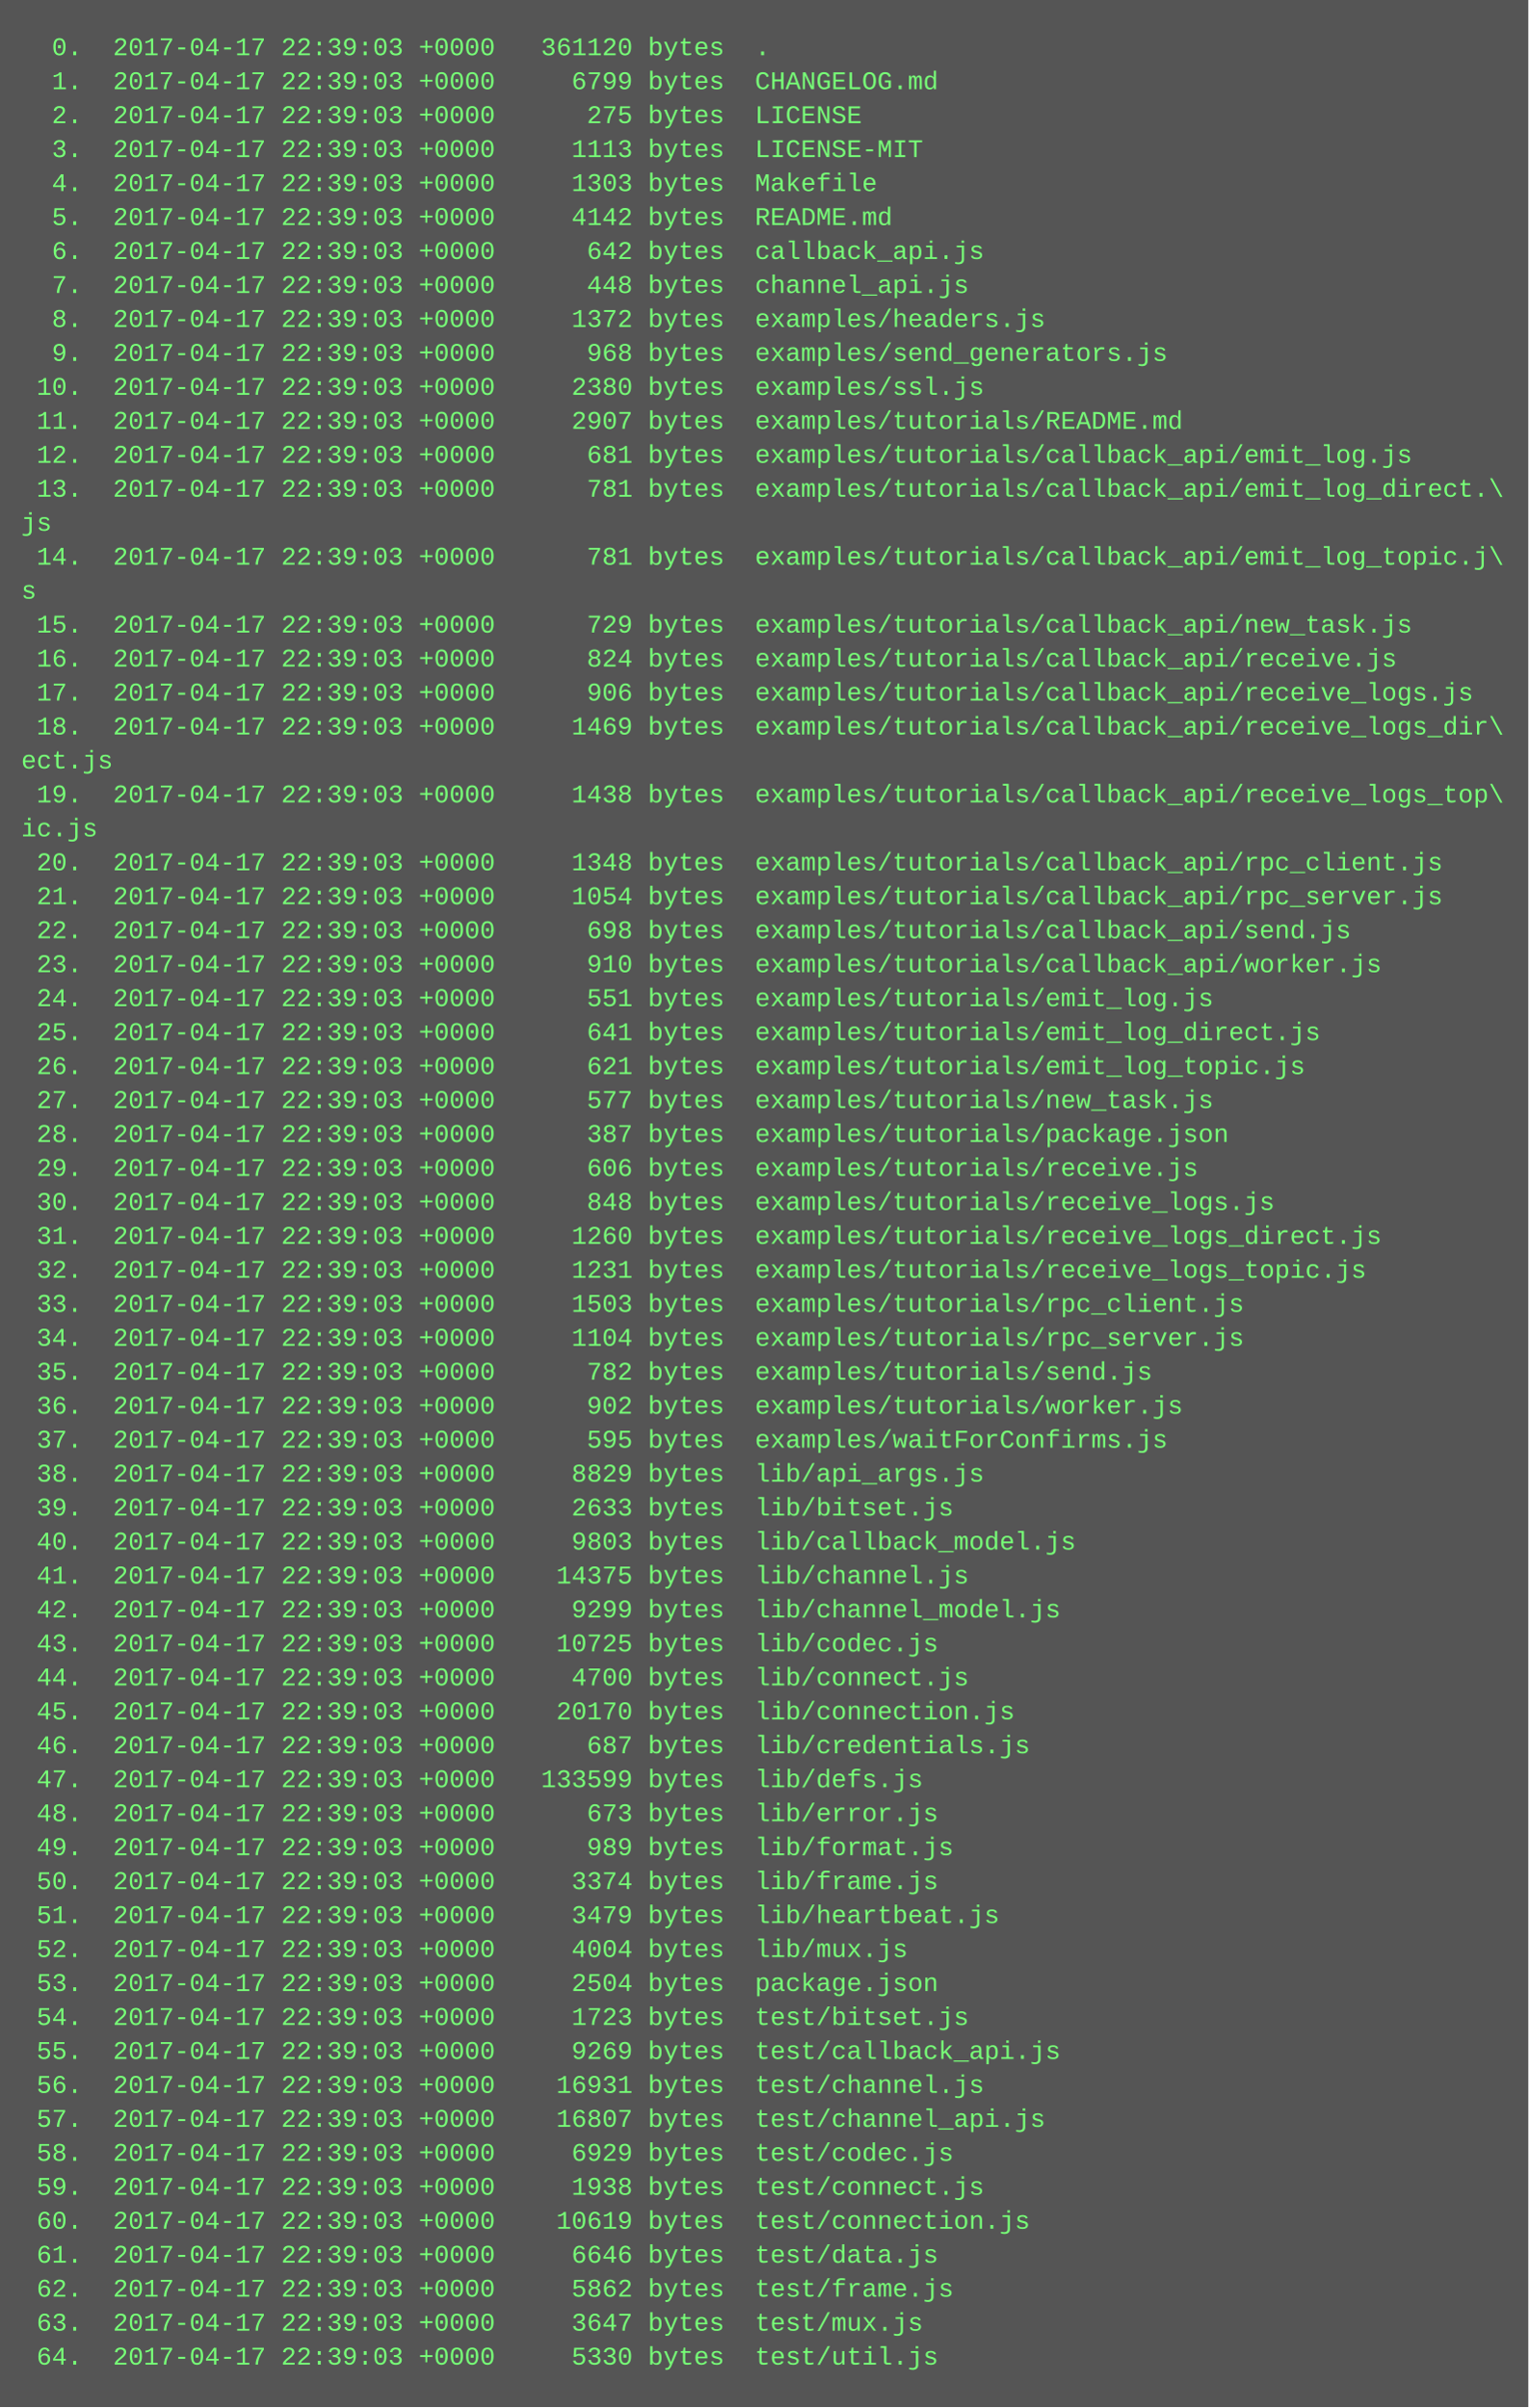
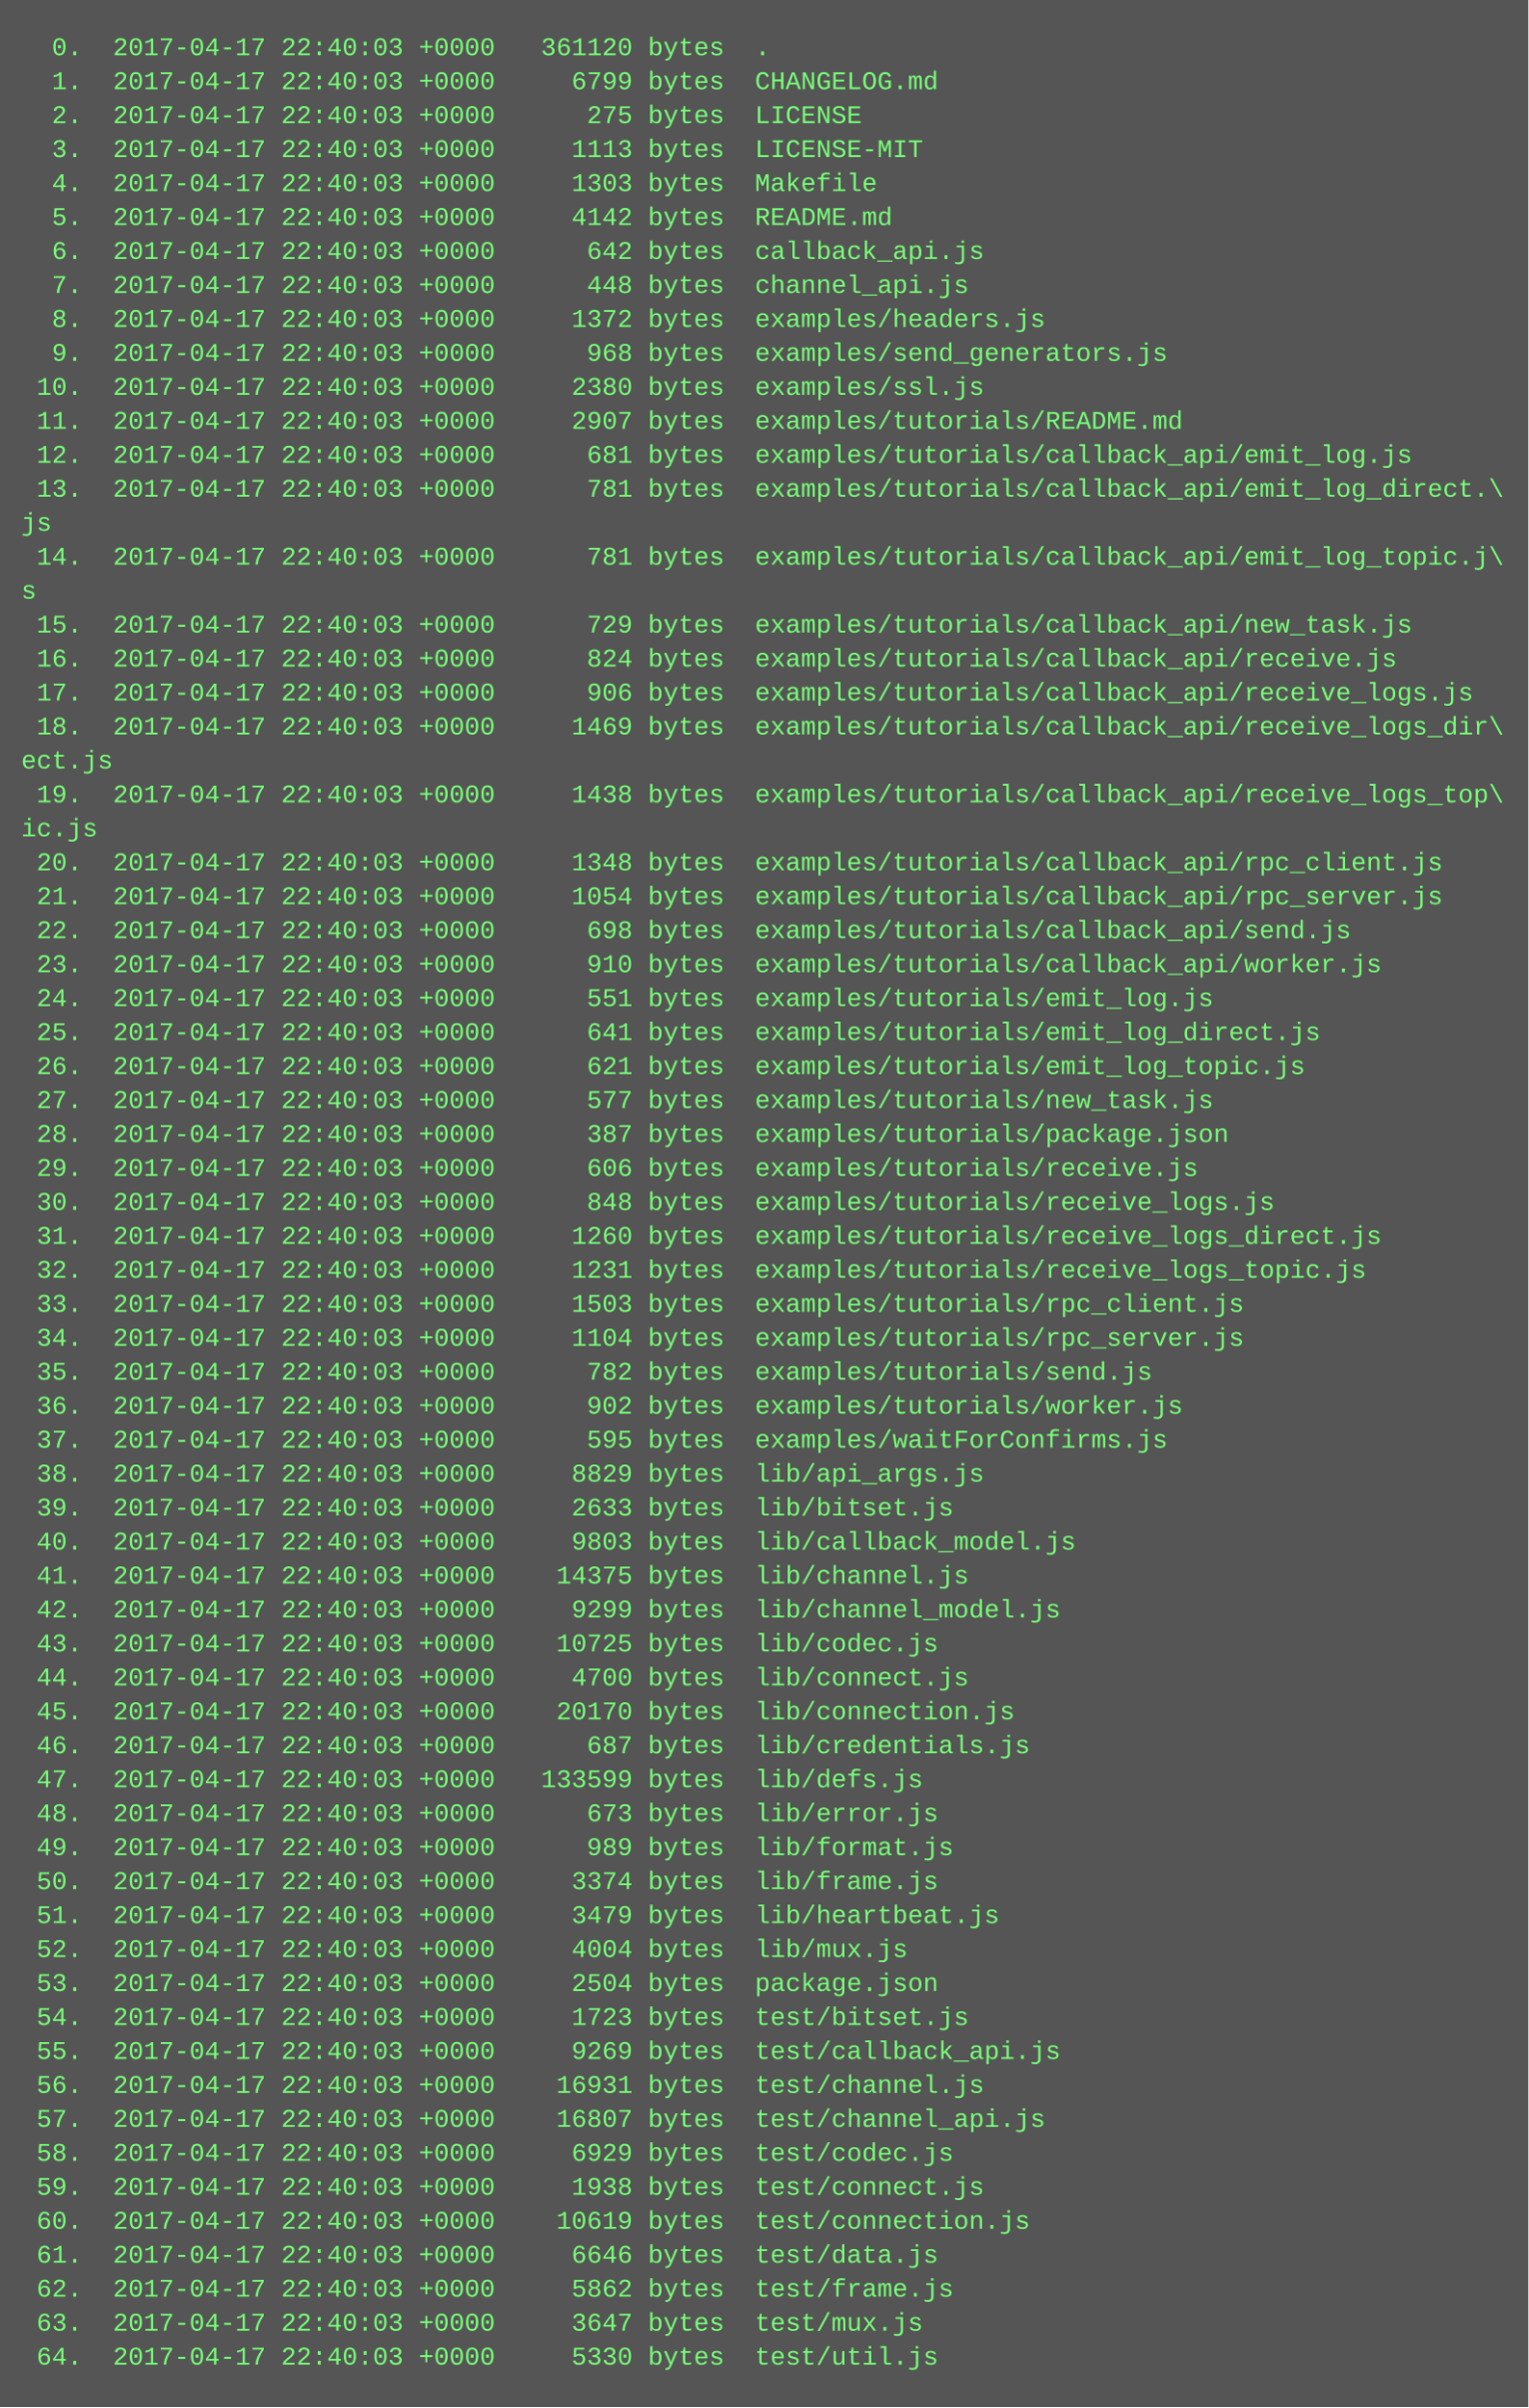
<svg xmlns="http://www.w3.org/2000/svg" height="1134" width="720">
  <rect height="1134" fill="#555" width="720" />
  <text fill="#7f7" font-family="Courier New" font-size="12" xml:space="preserve">
-     <tspan x="10" y="26">  0.  2017-04-17 22:39:03 +0000   361120 bytes  .</tspan>
-     <tspan x="10" y="42">  1.  2017-04-17 22:39:03 +0000     6799 bytes  CHANGELOG.md</tspan>
-     <tspan x="10" y="58">  2.  2017-04-17 22:39:03 +0000      275 bytes  LICENSE</tspan>
-     <tspan x="10" y="74">  3.  2017-04-17 22:39:03 +0000     1113 bytes  LICENSE-MIT</tspan>
-     <tspan x="10" y="90">  4.  2017-04-17 22:39:03 +0000     1303 bytes  Makefile</tspan>
-     <tspan x="10" y="106">  5.  2017-04-17 22:39:03 +0000     4142 bytes  README.md</tspan>
-     <tspan x="10" y="122">  6.  2017-04-17 22:39:03 +0000      642 bytes  callback_api.js</tspan>
-     <tspan x="10" y="138">  7.  2017-04-17 22:39:03 +0000      448 bytes  channel_api.js</tspan>
-     <tspan x="10" y="154">  8.  2017-04-17 22:39:03 +0000     1372 bytes  examples/headers.js</tspan>
-     <tspan x="10" y="170">  9.  2017-04-17 22:39:03 +0000      968 bytes  examples/send_generators.js</tspan>
-     <tspan x="10" y="186"> 10.  2017-04-17 22:39:03 +0000     2380 bytes  examples/ssl.js</tspan>
-     <tspan x="10" y="202"> 11.  2017-04-17 22:39:03 +0000     2907 bytes  examples/tutorials/README.md</tspan>
-     <tspan x="10" y="218"> 12.  2017-04-17 22:39:03 +0000      681 bytes  examples/tutorials/callback_api/emit_log.js</tspan>
-     <tspan x="10" y="234"> 13.  2017-04-17 22:39:03 +0000      781 bytes  examples/tutorials/callback_api/emit_log_direct.\</tspan>
+     <tspan x="10" y="26">  0.  2017-04-17 22:40:03 +0000   361120 bytes  .</tspan>
+     <tspan x="10" y="42">  1.  2017-04-17 22:40:03 +0000     6799 bytes  CHANGELOG.md</tspan>
+     <tspan x="10" y="58">  2.  2017-04-17 22:40:03 +0000      275 bytes  LICENSE</tspan>
+     <tspan x="10" y="74">  3.  2017-04-17 22:40:03 +0000     1113 bytes  LICENSE-MIT</tspan>
+     <tspan x="10" y="90">  4.  2017-04-17 22:40:03 +0000     1303 bytes  Makefile</tspan>
+     <tspan x="10" y="106">  5.  2017-04-17 22:40:03 +0000     4142 bytes  README.md</tspan>
+     <tspan x="10" y="122">  6.  2017-04-17 22:40:03 +0000      642 bytes  callback_api.js</tspan>
+     <tspan x="10" y="138">  7.  2017-04-17 22:40:03 +0000      448 bytes  channel_api.js</tspan>
+     <tspan x="10" y="154">  8.  2017-04-17 22:40:03 +0000     1372 bytes  examples/headers.js</tspan>
+     <tspan x="10" y="170">  9.  2017-04-17 22:40:03 +0000      968 bytes  examples/send_generators.js</tspan>
+     <tspan x="10" y="186"> 10.  2017-04-17 22:40:03 +0000     2380 bytes  examples/ssl.js</tspan>
+     <tspan x="10" y="202"> 11.  2017-04-17 22:40:03 +0000     2907 bytes  examples/tutorials/README.md</tspan>
+     <tspan x="10" y="218"> 12.  2017-04-17 22:40:03 +0000      681 bytes  examples/tutorials/callback_api/emit_log.js</tspan>
+     <tspan x="10" y="234"> 13.  2017-04-17 22:40:03 +0000      781 bytes  examples/tutorials/callback_api/emit_log_direct.\</tspan>
    <tspan x="10" y="250">js</tspan>
-     <tspan x="10" y="266"> 14.  2017-04-17 22:39:03 +0000      781 bytes  examples/tutorials/callback_api/emit_log_topic.j\</tspan>
+     <tspan x="10" y="266"> 14.  2017-04-17 22:40:03 +0000      781 bytes  examples/tutorials/callback_api/emit_log_topic.j\</tspan>
    <tspan x="10" y="282">s</tspan>
-     <tspan x="10" y="298"> 15.  2017-04-17 22:39:03 +0000      729 bytes  examples/tutorials/callback_api/new_task.js</tspan>
-     <tspan x="10" y="314"> 16.  2017-04-17 22:39:03 +0000      824 bytes  examples/tutorials/callback_api/receive.js</tspan>
-     <tspan x="10" y="330"> 17.  2017-04-17 22:39:03 +0000      906 bytes  examples/tutorials/callback_api/receive_logs.js</tspan>
-     <tspan x="10" y="346"> 18.  2017-04-17 22:39:03 +0000     1469 bytes  examples/tutorials/callback_api/receive_logs_dir\</tspan>
+     <tspan x="10" y="298"> 15.  2017-04-17 22:40:03 +0000      729 bytes  examples/tutorials/callback_api/new_task.js</tspan>
+     <tspan x="10" y="314"> 16.  2017-04-17 22:40:03 +0000      824 bytes  examples/tutorials/callback_api/receive.js</tspan>
+     <tspan x="10" y="330"> 17.  2017-04-17 22:40:03 +0000      906 bytes  examples/tutorials/callback_api/receive_logs.js</tspan>
+     <tspan x="10" y="346"> 18.  2017-04-17 22:40:03 +0000     1469 bytes  examples/tutorials/callback_api/receive_logs_dir\</tspan>
    <tspan x="10" y="362">ect.js</tspan>
-     <tspan x="10" y="378"> 19.  2017-04-17 22:39:03 +0000     1438 bytes  examples/tutorials/callback_api/receive_logs_top\</tspan>
+     <tspan x="10" y="378"> 19.  2017-04-17 22:40:03 +0000     1438 bytes  examples/tutorials/callback_api/receive_logs_top\</tspan>
    <tspan x="10" y="394">ic.js</tspan>
-     <tspan x="10" y="410"> 20.  2017-04-17 22:39:03 +0000     1348 bytes  examples/tutorials/callback_api/rpc_client.js</tspan>
-     <tspan x="10" y="426"> 21.  2017-04-17 22:39:03 +0000     1054 bytes  examples/tutorials/callback_api/rpc_server.js</tspan>
-     <tspan x="10" y="442"> 22.  2017-04-17 22:39:03 +0000      698 bytes  examples/tutorials/callback_api/send.js</tspan>
-     <tspan x="10" y="458"> 23.  2017-04-17 22:39:03 +0000      910 bytes  examples/tutorials/callback_api/worker.js</tspan>
-     <tspan x="10" y="474"> 24.  2017-04-17 22:39:03 +0000      551 bytes  examples/tutorials/emit_log.js</tspan>
-     <tspan x="10" y="490"> 25.  2017-04-17 22:39:03 +0000      641 bytes  examples/tutorials/emit_log_direct.js</tspan>
-     <tspan x="10" y="506"> 26.  2017-04-17 22:39:03 +0000      621 bytes  examples/tutorials/emit_log_topic.js</tspan>
-     <tspan x="10" y="522"> 27.  2017-04-17 22:39:03 +0000      577 bytes  examples/tutorials/new_task.js</tspan>
-     <tspan x="10" y="538"> 28.  2017-04-17 22:39:03 +0000      387 bytes  examples/tutorials/package.json</tspan>
-     <tspan x="10" y="554"> 29.  2017-04-17 22:39:03 +0000      606 bytes  examples/tutorials/receive.js</tspan>
-     <tspan x="10" y="570"> 30.  2017-04-17 22:39:03 +0000      848 bytes  examples/tutorials/receive_logs.js</tspan>
-     <tspan x="10" y="586"> 31.  2017-04-17 22:39:03 +0000     1260 bytes  examples/tutorials/receive_logs_direct.js</tspan>
-     <tspan x="10" y="602"> 32.  2017-04-17 22:39:03 +0000     1231 bytes  examples/tutorials/receive_logs_topic.js</tspan>
-     <tspan x="10" y="618"> 33.  2017-04-17 22:39:03 +0000     1503 bytes  examples/tutorials/rpc_client.js</tspan>
-     <tspan x="10" y="634"> 34.  2017-04-17 22:39:03 +0000     1104 bytes  examples/tutorials/rpc_server.js</tspan>
-     <tspan x="10" y="650"> 35.  2017-04-17 22:39:03 +0000      782 bytes  examples/tutorials/send.js</tspan>
-     <tspan x="10" y="666"> 36.  2017-04-17 22:39:03 +0000      902 bytes  examples/tutorials/worker.js</tspan>
-     <tspan x="10" y="682"> 37.  2017-04-17 22:39:03 +0000      595 bytes  examples/waitForConfirms.js</tspan>
-     <tspan x="10" y="698"> 38.  2017-04-17 22:39:03 +0000     8829 bytes  lib/api_args.js</tspan>
-     <tspan x="10" y="714"> 39.  2017-04-17 22:39:03 +0000     2633 bytes  lib/bitset.js</tspan>
-     <tspan x="10" y="730"> 40.  2017-04-17 22:39:03 +0000     9803 bytes  lib/callback_model.js</tspan>
-     <tspan x="10" y="746"> 41.  2017-04-17 22:39:03 +0000    14375 bytes  lib/channel.js</tspan>
-     <tspan x="10" y="762"> 42.  2017-04-17 22:39:03 +0000     9299 bytes  lib/channel_model.js</tspan>
-     <tspan x="10" y="778"> 43.  2017-04-17 22:39:03 +0000    10725 bytes  lib/codec.js</tspan>
-     <tspan x="10" y="794"> 44.  2017-04-17 22:39:03 +0000     4700 bytes  lib/connect.js</tspan>
-     <tspan x="10" y="810"> 45.  2017-04-17 22:39:03 +0000    20170 bytes  lib/connection.js</tspan>
-     <tspan x="10" y="826"> 46.  2017-04-17 22:39:03 +0000      687 bytes  lib/credentials.js</tspan>
-     <tspan x="10" y="842"> 47.  2017-04-17 22:39:03 +0000   133599 bytes  lib/defs.js</tspan>
-     <tspan x="10" y="858"> 48.  2017-04-17 22:39:03 +0000      673 bytes  lib/error.js</tspan>
-     <tspan x="10" y="874"> 49.  2017-04-17 22:39:03 +0000      989 bytes  lib/format.js</tspan>
-     <tspan x="10" y="890"> 50.  2017-04-17 22:39:03 +0000     3374 bytes  lib/frame.js</tspan>
-     <tspan x="10" y="906"> 51.  2017-04-17 22:39:03 +0000     3479 bytes  lib/heartbeat.js</tspan>
-     <tspan x="10" y="922"> 52.  2017-04-17 22:39:03 +0000     4004 bytes  lib/mux.js</tspan>
-     <tspan x="10" y="938"> 53.  2017-04-17 22:39:03 +0000     2504 bytes  package.json</tspan>
-     <tspan x="10" y="954"> 54.  2017-04-17 22:39:03 +0000     1723 bytes  test/bitset.js</tspan>
-     <tspan x="10" y="970"> 55.  2017-04-17 22:39:03 +0000     9269 bytes  test/callback_api.js</tspan>
-     <tspan x="10" y="986"> 56.  2017-04-17 22:39:03 +0000    16931 bytes  test/channel.js</tspan>
-     <tspan x="10" y="1002"> 57.  2017-04-17 22:39:03 +0000    16807 bytes  test/channel_api.js</tspan>
-     <tspan x="10" y="1018"> 58.  2017-04-17 22:39:03 +0000     6929 bytes  test/codec.js</tspan>
-     <tspan x="10" y="1034"> 59.  2017-04-17 22:39:03 +0000     1938 bytes  test/connect.js</tspan>
-     <tspan x="10" y="1050"> 60.  2017-04-17 22:39:03 +0000    10619 bytes  test/connection.js</tspan>
-     <tspan x="10" y="1066"> 61.  2017-04-17 22:39:03 +0000     6646 bytes  test/data.js</tspan>
-     <tspan x="10" y="1082"> 62.  2017-04-17 22:39:03 +0000     5862 bytes  test/frame.js</tspan>
-     <tspan x="10" y="1098"> 63.  2017-04-17 22:39:03 +0000     3647 bytes  test/mux.js</tspan>
-     <tspan x="10" y="1114"> 64.  2017-04-17 22:39:03 +0000     5330 bytes  test/util.js</tspan>
+     <tspan x="10" y="410"> 20.  2017-04-17 22:40:03 +0000     1348 bytes  examples/tutorials/callback_api/rpc_client.js</tspan>
+     <tspan x="10" y="426"> 21.  2017-04-17 22:40:03 +0000     1054 bytes  examples/tutorials/callback_api/rpc_server.js</tspan>
+     <tspan x="10" y="442"> 22.  2017-04-17 22:40:03 +0000      698 bytes  examples/tutorials/callback_api/send.js</tspan>
+     <tspan x="10" y="458"> 23.  2017-04-17 22:40:03 +0000      910 bytes  examples/tutorials/callback_api/worker.js</tspan>
+     <tspan x="10" y="474"> 24.  2017-04-17 22:40:03 +0000      551 bytes  examples/tutorials/emit_log.js</tspan>
+     <tspan x="10" y="490"> 25.  2017-04-17 22:40:03 +0000      641 bytes  examples/tutorials/emit_log_direct.js</tspan>
+     <tspan x="10" y="506"> 26.  2017-04-17 22:40:03 +0000      621 bytes  examples/tutorials/emit_log_topic.js</tspan>
+     <tspan x="10" y="522"> 27.  2017-04-17 22:40:03 +0000      577 bytes  examples/tutorials/new_task.js</tspan>
+     <tspan x="10" y="538"> 28.  2017-04-17 22:40:03 +0000      387 bytes  examples/tutorials/package.json</tspan>
+     <tspan x="10" y="554"> 29.  2017-04-17 22:40:03 +0000      606 bytes  examples/tutorials/receive.js</tspan>
+     <tspan x="10" y="570"> 30.  2017-04-17 22:40:03 +0000      848 bytes  examples/tutorials/receive_logs.js</tspan>
+     <tspan x="10" y="586"> 31.  2017-04-17 22:40:03 +0000     1260 bytes  examples/tutorials/receive_logs_direct.js</tspan>
+     <tspan x="10" y="602"> 32.  2017-04-17 22:40:03 +0000     1231 bytes  examples/tutorials/receive_logs_topic.js</tspan>
+     <tspan x="10" y="618"> 33.  2017-04-17 22:40:03 +0000     1503 bytes  examples/tutorials/rpc_client.js</tspan>
+     <tspan x="10" y="634"> 34.  2017-04-17 22:40:03 +0000     1104 bytes  examples/tutorials/rpc_server.js</tspan>
+     <tspan x="10" y="650"> 35.  2017-04-17 22:40:03 +0000      782 bytes  examples/tutorials/send.js</tspan>
+     <tspan x="10" y="666"> 36.  2017-04-17 22:40:03 +0000      902 bytes  examples/tutorials/worker.js</tspan>
+     <tspan x="10" y="682"> 37.  2017-04-17 22:40:03 +0000      595 bytes  examples/waitForConfirms.js</tspan>
+     <tspan x="10" y="698"> 38.  2017-04-17 22:40:03 +0000     8829 bytes  lib/api_args.js</tspan>
+     <tspan x="10" y="714"> 39.  2017-04-17 22:40:03 +0000     2633 bytes  lib/bitset.js</tspan>
+     <tspan x="10" y="730"> 40.  2017-04-17 22:40:03 +0000     9803 bytes  lib/callback_model.js</tspan>
+     <tspan x="10" y="746"> 41.  2017-04-17 22:40:03 +0000    14375 bytes  lib/channel.js</tspan>
+     <tspan x="10" y="762"> 42.  2017-04-17 22:40:03 +0000     9299 bytes  lib/channel_model.js</tspan>
+     <tspan x="10" y="778"> 43.  2017-04-17 22:40:03 +0000    10725 bytes  lib/codec.js</tspan>
+     <tspan x="10" y="794"> 44.  2017-04-17 22:40:03 +0000     4700 bytes  lib/connect.js</tspan>
+     <tspan x="10" y="810"> 45.  2017-04-17 22:40:03 +0000    20170 bytes  lib/connection.js</tspan>
+     <tspan x="10" y="826"> 46.  2017-04-17 22:40:03 +0000      687 bytes  lib/credentials.js</tspan>
+     <tspan x="10" y="842"> 47.  2017-04-17 22:40:03 +0000   133599 bytes  lib/defs.js</tspan>
+     <tspan x="10" y="858"> 48.  2017-04-17 22:40:03 +0000      673 bytes  lib/error.js</tspan>
+     <tspan x="10" y="874"> 49.  2017-04-17 22:40:03 +0000      989 bytes  lib/format.js</tspan>
+     <tspan x="10" y="890"> 50.  2017-04-17 22:40:03 +0000     3374 bytes  lib/frame.js</tspan>
+     <tspan x="10" y="906"> 51.  2017-04-17 22:40:03 +0000     3479 bytes  lib/heartbeat.js</tspan>
+     <tspan x="10" y="922"> 52.  2017-04-17 22:40:03 +0000     4004 bytes  lib/mux.js</tspan>
+     <tspan x="10" y="938"> 53.  2017-04-17 22:40:03 +0000     2504 bytes  package.json</tspan>
+     <tspan x="10" y="954"> 54.  2017-04-17 22:40:03 +0000     1723 bytes  test/bitset.js</tspan>
+     <tspan x="10" y="970"> 55.  2017-04-17 22:40:03 +0000     9269 bytes  test/callback_api.js</tspan>
+     <tspan x="10" y="986"> 56.  2017-04-17 22:40:03 +0000    16931 bytes  test/channel.js</tspan>
+     <tspan x="10" y="1002"> 57.  2017-04-17 22:40:03 +0000    16807 bytes  test/channel_api.js</tspan>
+     <tspan x="10" y="1018"> 58.  2017-04-17 22:40:03 +0000     6929 bytes  test/codec.js</tspan>
+     <tspan x="10" y="1034"> 59.  2017-04-17 22:40:03 +0000     1938 bytes  test/connect.js</tspan>
+     <tspan x="10" y="1050"> 60.  2017-04-17 22:40:03 +0000    10619 bytes  test/connection.js</tspan>
+     <tspan x="10" y="1066"> 61.  2017-04-17 22:40:03 +0000     6646 bytes  test/data.js</tspan>
+     <tspan x="10" y="1082"> 62.  2017-04-17 22:40:03 +0000     5862 bytes  test/frame.js</tspan>
+     <tspan x="10" y="1098"> 63.  2017-04-17 22:40:03 +0000     3647 bytes  test/mux.js</tspan>
+     <tspan x="10" y="1114"> 64.  2017-04-17 22:40:03 +0000     5330 bytes  test/util.js</tspan>
  </text>
</svg>
